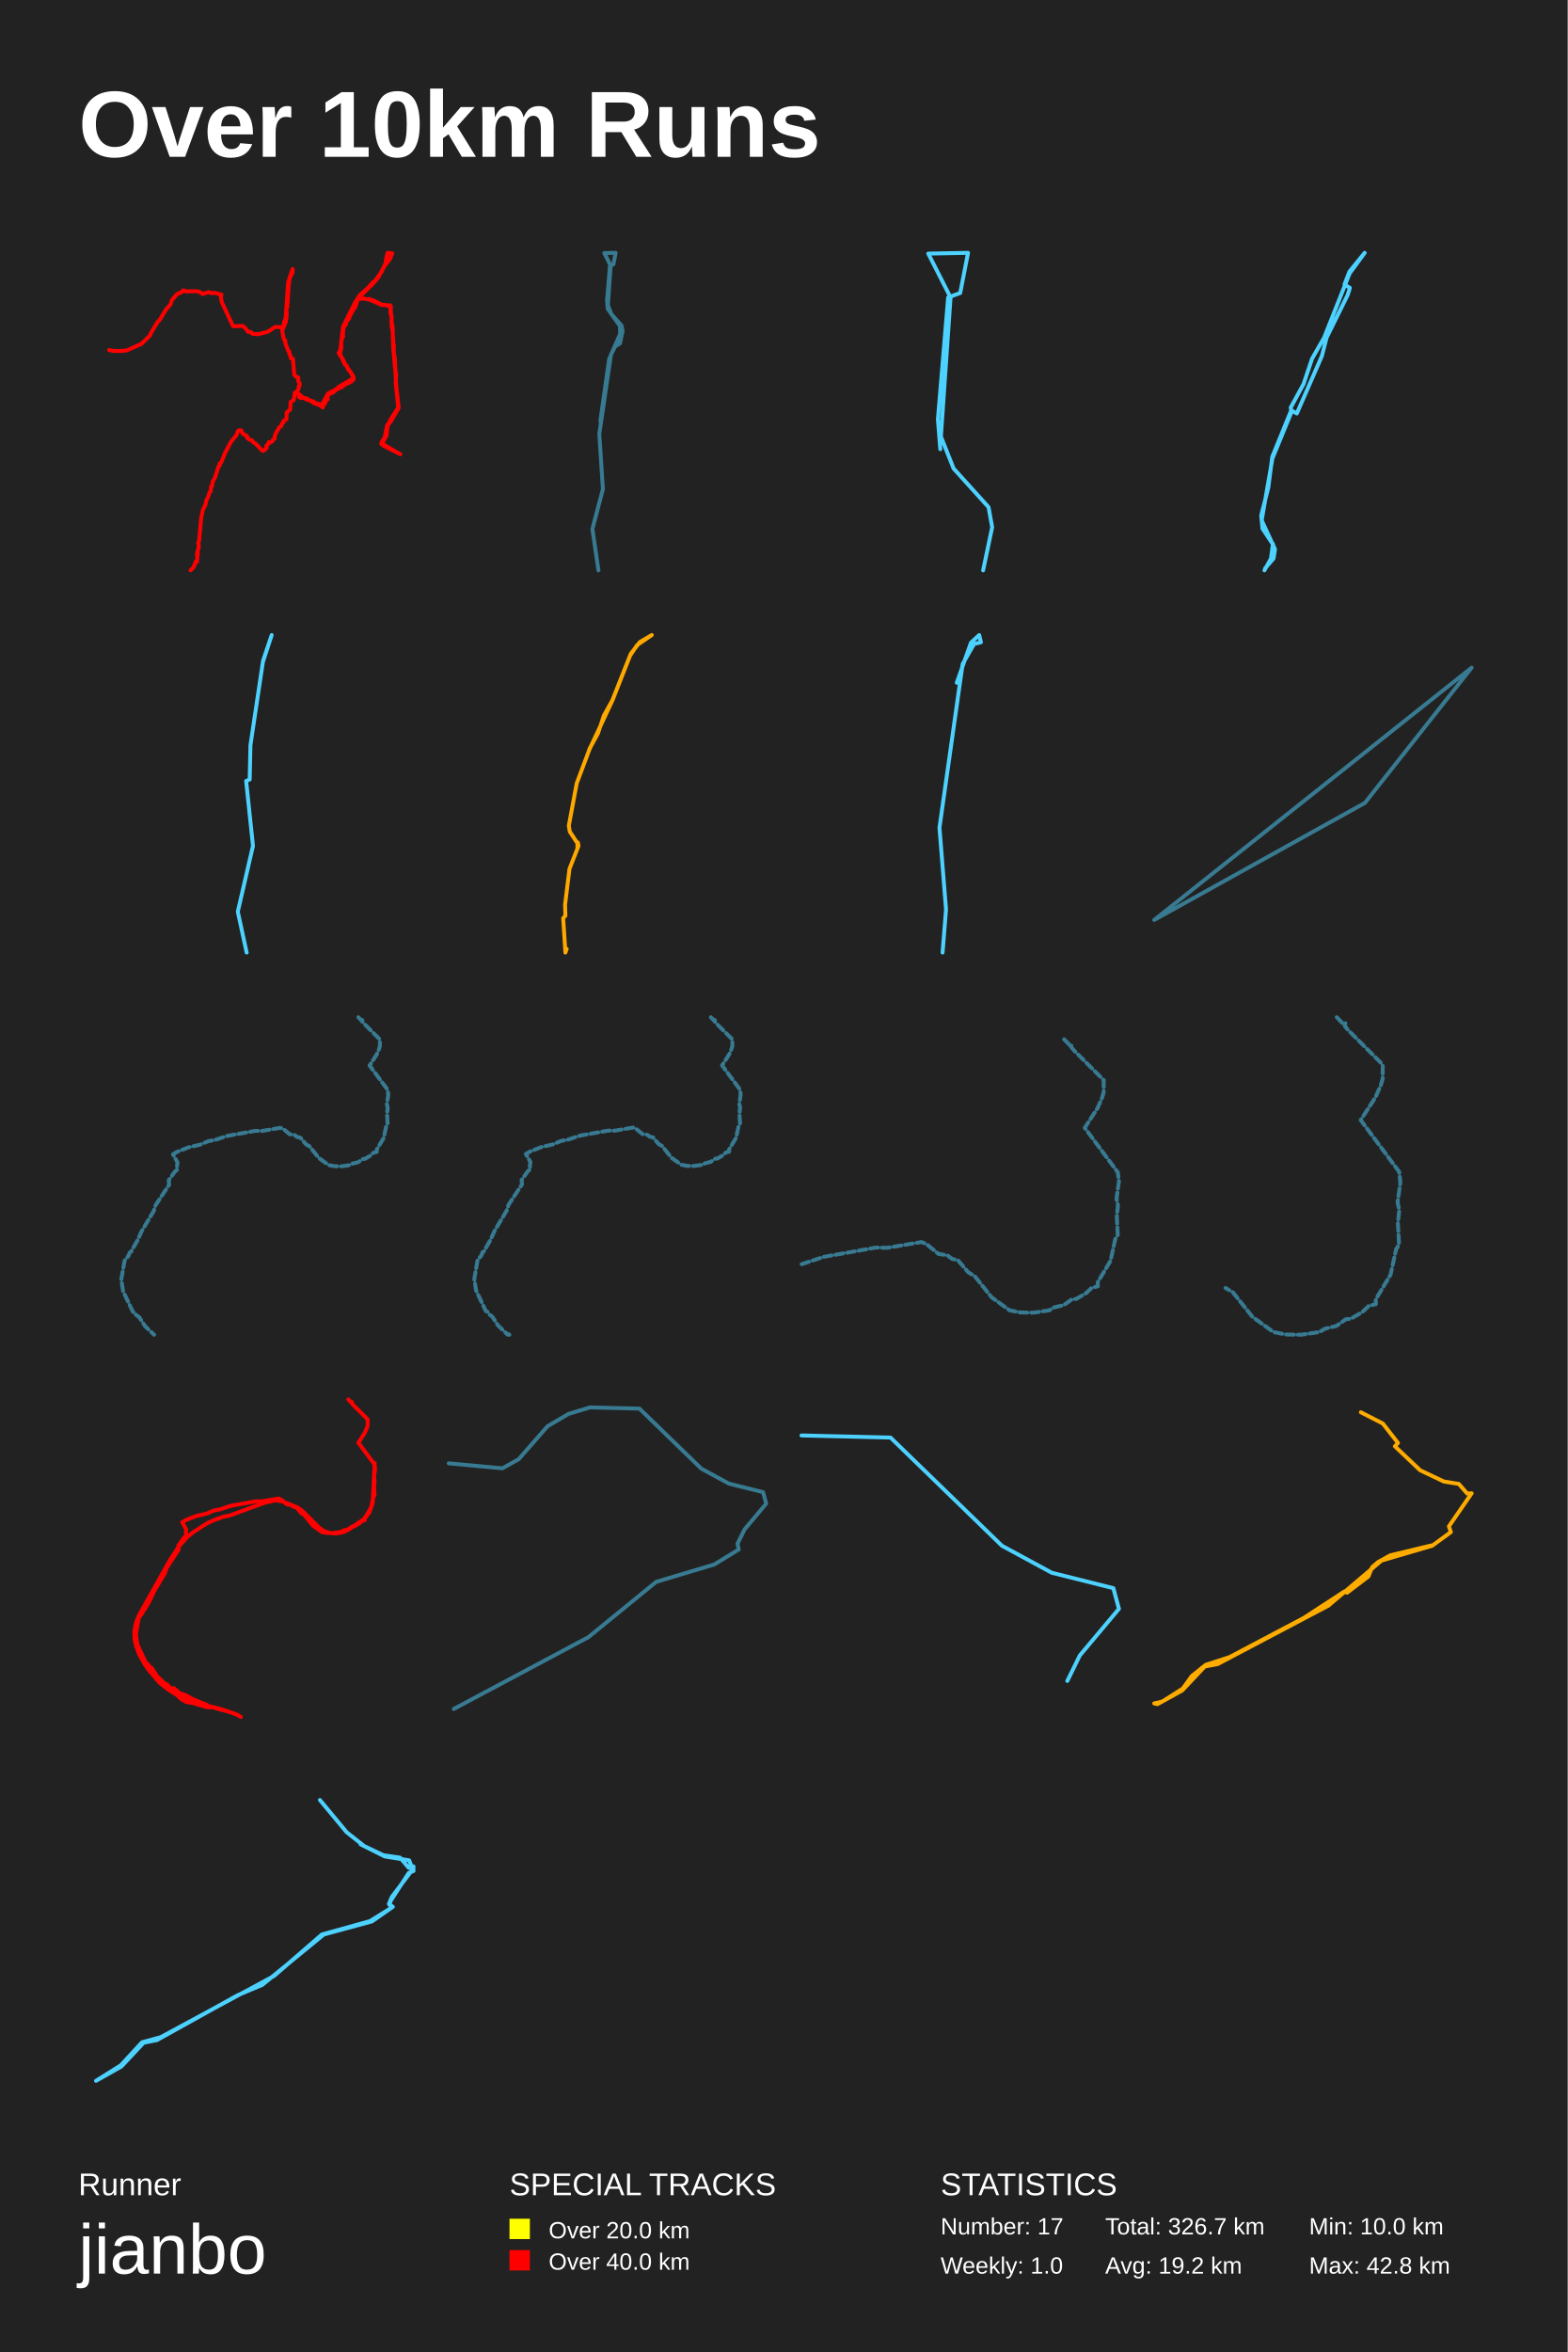
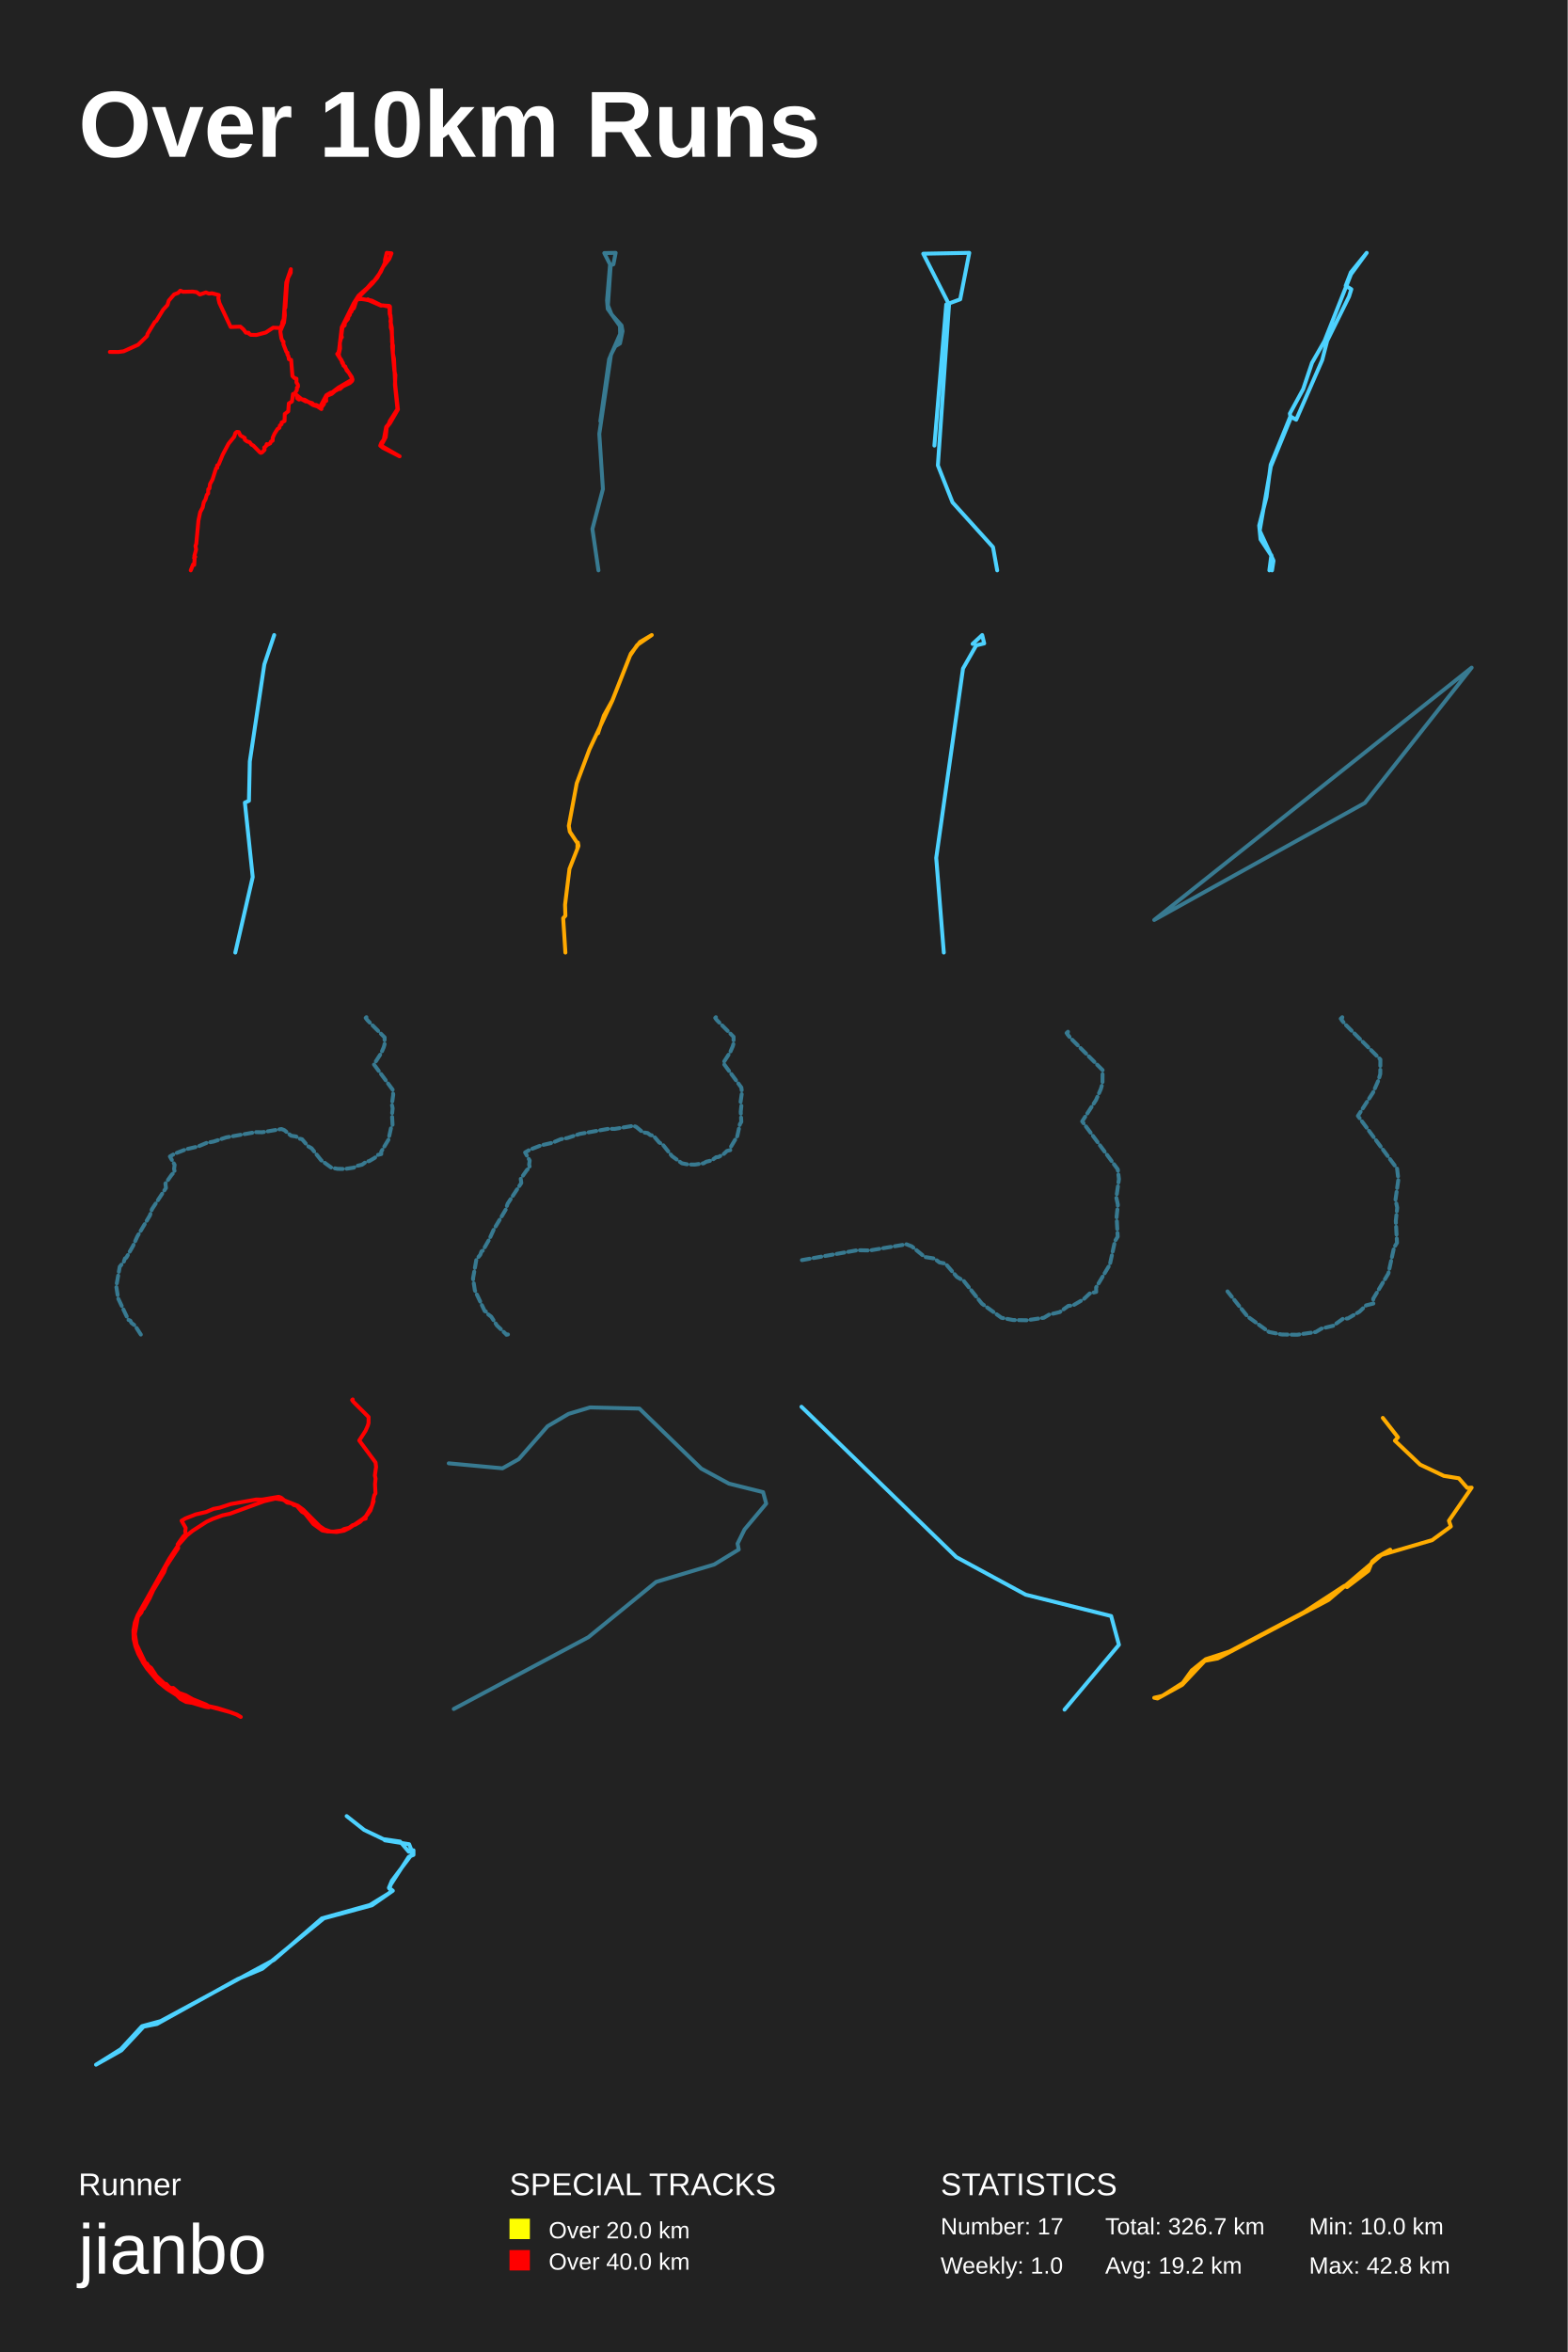
<svg xmlns="http://www.w3.org/2000/svg" baseProfile="full" height="300mm" version="1.1" viewBox="0,0,200,300" width="200mm">
  <defs />
  <rect fill="#222222" height="300" width="200" x="0" y="0" />
  <text fill="#FFFFFF" style="font-size:12px; font-family:Arial; font-weight:bold;" x="10" y="20">Over 10km Runs</text>
  <text fill="#FFFFFF" style="font-size:4px; font-family:Arial" x="10" y="280">Runner</text>
  <text fill="#FFFFFF" style="font-size:9px; font-family:Arial" x="10" y="290">jianbo</text>
  <text fill="#FFFFFF" style="font-size:4px; font-family:Arial" x="65" y="280">SPECIAL TRACKS</text>
  <rect fill="yellow" height="2.6" width="2.6" x="65" y="283" />
  <text fill="#FFFFFF" style="font-size:3px; font-family:Arial" x="70" y="285.5">Over 20.0 km</text>
  <rect fill="red" height="2.6" width="2.6" x="65" y="287" />
  <text fill="#FFFFFF" style="font-size:3px; font-family:Arial" x="70" y="289.5">Over 40.0 km</text>
  <text fill="#FFFFFF" style="font-size:4px; font-family:Arial" x="120" y="280">STATISTICS</text>
  <text fill="#FFFFFF" style="font-size:3px; font-family:Arial" x="120" y="285">Number: 17</text>
  <text fill="#FFFFFF" style="font-size:3px; font-family:Arial" x="120" y="290">Weekly: 1.0</text>
  <text fill="#FFFFFF" style="font-size:3px; font-family:Arial" x="141" y="285">Total: 326.7 km</text>
  <text fill="#FFFFFF" style="font-size:3px; font-family:Arial" x="141" y="290">Avg: 19.2 km</text>
  <text fill="#FFFFFF" style="font-size:3px; font-family:Arial" x="167" y="285">Min: 10.0 km</text>
  <text fill="#FFFFFF" style="font-size:3px; font-family:Arial" x="167" y="290">Max: 42.8 km</text>
-   <polyline fill="none" opacity="1" points="13.92,44.648 14.482,44.762 15.556,44.769 16.226,44.68 18.043,43.86 19.189,42.742 19.235,42.5 20.159,40.982 20.339,40.855 21.211,39.431 21.758,38.834 21.924,38.287 22.6,37.499 23.1,37.309 23.379,37.029 23.73,37.169 24.953,37.143 25.443,37.213 25.84,37.512 26.614,37.252 27.002,37.404 27.363,37.353 28.245,37.576 28.183,38.001 28.317,38.586 29.737,41.611 30.965,41.573 31.352,41.909 31.661,42.329 32.007,42.341 31.981,42.405 32.276,42.602 32.988,42.621 34.175,42.31 35.109,41.7 35.981,41.744 36.213,41.388 36.27,40.988 36.435,40.632 36.765,35.987 37.338,34.315 37.322,34.76 36.982,35.428 36.843,36.222 36.652,39.152 36.543,39.361 36.585,40.124 36.476,41.045 36.007,42.151 36.141,43.021 36.296,43.409 36.409,43.453 36.404,43.79 36.786,44.775 36.92,44.864 36.904,45.086 37.033,45.29 37.095,45.684 37.374,45.76 37.544,47.806 37.792,48.066 38.05,48.143 38.05,48.619 38.236,48.911 38.241,49.146 38.107,49.28 38.107,49.572 37.818,50.03 38.117,50.296 38.133,50.614 38.365,50.773 38.494,50.722 39.087,50.798 39.407,51.033 40.042,51.23 40.254,51.446 40.553,51.459 41.033,51.7 41.822,50.226 42.369,49.902 42.529,49.89 43.334,49.273 45.13,48.225 44.697,47.431 44.382,47.075 44.212,46.611 43.985,46.491 43.918,46.154 43.195,45.017 43.334,44.877 43.432,44.534 43.768,41.662 45.28,38.618 45.889,37.658 46.988,36.68 47.607,35.974 47.84,35.828 48.681,34.678 49.233,33.477 49.233,33.121 49.45,32.25 50.048,32.307 49.775,33 48.975,34.036 48.263,35.377 47.638,36.12 46.178,37.569 45.853,38.033 47.086,38.192 47.076,38.116 47.019,38.173 47.561,38.281 48.774,38.885 49.77,38.948 49.857,39.037 49.873,40.137 49.971,40.562 49.919,40.893 50.1,41.751 50.126,43.517 50.244,43.987 50.229,44.953 50.368,45.633 50.523,48.918 50.864,52.024 49.873,53.746 49.45,54.28 49.321,55.525 48.743,56.592 51.08,57.945 48.949,56.859 48.629,56.598 48.774,56.23 49.078,55.83 49.383,54.229 49.697,53.86 49.831,53.498 50.807,51.98 50.487,48.918 50.544,47.691 50.409,47.107 50.141,44.095 50.172,43.434 50.069,42.043 49.96,41.668 49.971,40.626 49.924,40.105 49.821,39.971 49.801,39.075 48.98,38.878 48.727,38.916 47.194,38.243 46.41,38.084 45.76,38.109 45.579,38.364 45.347,39.126 45.249,39.304 45.115,39.317 44.986,39.698 44.872,39.73 44.774,40.111 44.63,40.232 44.568,40.581 44.17,41.064 44.134,41.407 43.907,41.585 43.84,41.757 43.727,42.666 43.789,42.901 43.665,43.066 43.525,43.625 43.556,44.324 43.386,45.099 43.5,45.461 43.758,45.843 43.794,46.103 45.043,47.946 45.125,48.295 45.068,48.435 44.79,48.689 43.918,49.102 43.551,49.439 43.386,49.439 42.916,49.699 42.514,50.055 41.884,50.303 41.781,50.658 41.812,50.938 41.539,51.09 41.528,51.345 41.162,51.827 41.198,51.974 40.708,51.65 40.135,51.465 39.299,50.919 39.232,51.021 38.7,50.728 38.029,50.176 37.611,50.074 37.482,51.014 37.085,51.262 37.013,52.259 36.574,52.596 36.548,53.486 36.177,53.67 36.161,53.898 35.96,54.045 35.888,54.35 35.656,54.489 35.279,55.093 35.052,55.601 35.042,55.963 34.809,56.09 34.737,56.3 34.422,56.471 34.293,56.401 34.211,56.662 33.978,56.84 34.025,57.119 33.7,57.45 33.55,57.507 33.416,57.424 32.595,56.579 32.368,56.471 32.147,56.166 31.806,56.065 31.532,55.855 31.512,55.62 30.96,55.309 30.763,54.883 30.516,54.864 30.335,55.004 30.191,55.468 29.473,56.344 28.741,57.723 28.219,58.98 28.028,59.107 28.054,59.387 27.899,59.444 27.445,60.873 27.131,61.451 27.058,62.004 26.914,62.099 26.893,62.626 26.728,62.811 26.558,63.395 26.346,63.744 26.207,64.399 25.892,64.996 25.67,66.056 25.397,68.99 25.293,69.251 25.376,69.714 25.149,70.54 25.262,70.635 25.123,70.788 25.19,70.807 25.133,71.651 24.989,71.601 24.7,72.344 24.308,72.75" stroke="red" stroke-dasharray="none" stroke-linecap="round" stroke-linejoin="round" stroke-width="0.5" />
-   <polyline fill="none" opacity="0.5" points="77.533,39.398 77.445,38.315 77.818,33.874 78.258,33.712 78.543,32.25 77.094,32.277 77.906,33.874 77.555,38.937 78.016,40.102 79.29,41.509 79.422,42.24 79.092,43.811 78.499,44.163 77.95,45.218 76.457,55.344 76.918,62.382 75.578,67.471 76.347,72.75 75.578,67.471 76.918,62.382 76.457,55.344 77.95,45.218 78.499,44.163 79.092,43.811 79.422,42.24 79.29,41.509 78.016,40.102 77.555,38.937 77.906,33.874 77.094,32.277 78.543,32.25 78.258,33.712 77.818,33.874 77.445,38.315 77.533,39.398 79.092,41.591 79.114,42.646 79.202,41.509 79.29,42.186 77.709,45.814 76.589,53.719 77.709,45.814 79.29,42.186 79.202,41.509 79.114,42.646 79.092,41.591 77.533,39.398 77.445,38.315 77.818,33.874 78.258,33.712 78.543,32.25 77.094,32.277 77.906,33.874 77.555,38.937 78.016,40.102 79.29,41.509 79.422,42.24 79.092,43.811 78.499,44.163 77.95,45.218 76.457,55.344 76.918,62.382 75.578,67.471 76.347,72.75 75.578,67.471 76.918,62.382 76.457,55.344 77.95,45.218 78.499,44.163 79.092,43.811 79.422,42.24 79.29,41.509 78.016,40.102 77.555,38.937 77.906,33.874 77.094,32.277 78.543,32.25 78.258,33.712 77.818,33.874 77.445,38.315 77.533,39.398 79.092,41.591 79.114,42.646 79.202,41.509 79.29,42.186 77.709,45.814 76.589,53.719 77.709,45.814 79.29,42.186 79.202,41.509 79.114,42.646 79.092,41.591 77.533,39.398 77.445,38.315 77.818,33.874 78.258,33.712 78.543,32.25 77.094,32.277 77.906,33.874 77.555,38.937 78.016,40.102 79.29,41.509 79.422,42.24 79.092,43.811 78.499,44.163 77.95,45.218 76.457,55.344 76.918,62.382 75.578,67.471 76.347,72.75 75.578,67.471 76.918,62.382 76.457,55.344 77.95,45.218 78.499,44.163 79.092,43.811 79.422,42.24 79.29,41.509 78.016,40.102 77.555,38.937" stroke="#4dd2ff" stroke-dasharray="1,0.5" stroke-linecap="round" stroke-linejoin="round" stroke-width="0.5" />
-   <polyline fill="none" opacity="1" points="119.961,57.29 119.653,53.496 120.961,37.941 122.5,37.372 123.5,32.25 118.423,32.345 121.269,37.941 120.038,55.678 121.654,59.756 126.116,64.688 126.577,67.249 125.423,72.75" stroke="#4dd2ff" stroke-dasharray="none" stroke-linecap="round" stroke-linejoin="round" stroke-width="0.5" />
-   <polyline fill="none" opacity="1" points="161.309,72.75 162.148,71.236 162.394,69.369 162.476,70.252 162.435,69.495 161.063,67.426 160.9,65.736 161.8,62.228 162.312,58.267 164.727,52.337 165.443,52.741 168.636,45.423 169.25,43.051 171.931,37.625 172.217,36.717 171.522,36.288 172.156,34.647 174.1,32.25 172.177,34.875 168.922,43.076 167.387,45.751 166.303,48.981 164.665,51.984 164.768,52.539 162.332,58.469 160.961,66.366 162.66,70.05 162.476,71.236 161.411,72.472" stroke="#4dd2ff" stroke-dasharray="none" stroke-linecap="round" stroke-linejoin="round" stroke-width="0.5" />
-   <polyline fill="none" opacity="1" points="31.467,121.5 30.338,116.289 32.274,107.894 31.403,99.62 31.855,99.421 31.951,95.044 33.565,84.262 34.662,81.0 33.533,84.461" stroke="#4dd2ff" stroke-dasharray="none" stroke-linecap="round" stroke-linejoin="round" stroke-width="0.5" />
-   <polyline fill="none" opacity="1" points="72.299,121.032 72.131,121.5 71.849,117.116 72.131,116.804 72.088,115.401 72.651,110.826 73.803,107.897 73.719,107.464 73.663,108.175 73.677,107.568 72.693,106.078 72.566,105.333 73.578,99.908 75.195,95.593 78.133,89.337 80.48,83.375 81.647,81.884 83.151,81.0 81.281,82.283 80.367,83.652 78.118,89.337 77.036,91.278 76.291,93.531 75.209,95.507" stroke="#ffa900" stroke-dasharray="none" stroke-linecap="round" stroke-linejoin="round" stroke-width="0.5" />
-   <polyline fill="none" opacity="1" points="122.059,87.089 123.867,81.979 124.925,81.0 125.146,81.924 124.264,82.142 122.809,84.697 119.854,105.572 120.692,116.01 120.251,121.5" stroke="#4dd2ff" stroke-dasharray="none" stroke-linecap="round" stroke-linejoin="round" stroke-width="0.5" />
-   <polyline fill="none" opacity="0.5" points="147.25,117.342 187.75,85.158 174.124,102.416 147.25,117.342 187.75,85.158 174.124,102.416 147.25,117.342 187.75,85.158 174.124,102.416 147.25,117.342 187.75,85.158 174.124,102.416 147.25,117.342 187.75,85.158 174.124,102.416 147.25,117.342 187.75,85.158 174.124,102.416 147.25,117.342 187.75,85.158 174.124,102.416 147.25,117.342 187.75,85.158 174.124,102.416 147.25,117.342 187.75,85.158 174.124,102.416 147.25,117.342 187.75,85.158 174.124,102.416 147.25,117.342 187.75,85.158 174.124,102.416 147.25,117.342 187.75,85.158 174.124,102.416 147.25,117.342 187.75,85.158 174.124,102.416 147.25,117.342 187.75,85.158 174.124,102.416 147.25,117.342 187.75,85.158 174.124,102.416 147.25,117.342 187.75,85.158 174.124,102.416 147.25,117.342 187.75,85.158 174.124,102.416 147.25,117.342 187.75,85.158 174.124,102.416 147.25,117.342 187.75,85.158 174.124,102.416 147.25,117.342 187.75,85.158 174.124,102.416 147.25,117.342 187.75,85.158 174.124,102.416 147.25,117.342 187.75,85.158 174.124,102.416 147.25,117.342 187.75,85.158 174.124,102.416 147.25,117.342 187.75,85.158 174.124,102.416 147.25,117.342 187.75,85.158 174.124,102.416 147.25,117.342 187.75,85.158 174.124,102.416 147.25,117.342 187.75,85.158 174.124,102.416 147.25,117.342 187.75,85.158 174.124,102.416 147.25,117.342 187.75,85.158 174.124,102.416 147.25,117.342 187.75,85.158 174.124,102.416 147.25,117.342 187.75,85.158 174.124,102.416 147.25,117.342 187.75,85.158 174.124,102.416 147.25,117.342 187.75,85.158 174.124,102.416 147.25,117.342 187.75,85.158 174.124,102.416 147.25,117.342 187.75,85.158 174.124,102.416 147.25,117.342 187.75,85.158 174.124,102.416 147.25,117.342 187.75,85.158 174.124,102.416 147.25,117.342 187.75,85.158 174.124,102.416 147.25,117.342 187.75,85.158 174.124,102.416 147.25,117.342 187.75,85.158" stroke="#4dd2ff" stroke-dasharray="1,0.5" stroke-linecap="round" stroke-linejoin="round" stroke-width="0.5" />
-   <polyline fill="none" opacity="0.5" points="45.72,129.75 46.145,130.195 46.233,130.111 46.195,130.272 46.389,130.51 48.472,132.591 48.466,133.443 48.36,133.812 48.047,134.526 47.152,135.908 49.455,139.01 49.53,139.639 49.361,140.837 49.461,141.298 49.379,142.081 49.448,143.363 49.273,143.647 48.942,145.167 48.053,146.649 48.059,146.933 47.634,147.04 47.246,147.409 46.564,147.808 46.258,147.839 45.701,148.238 45.006,148.407 44.675,148.606 43.58,148.767 42.673,148.752 41.928,148.606 40.664,147.693 39.488,146.219 39.05,145.965 38.312,145.106 37.924,145.029 37.586,144.776 36.967,144.676 36.135,143.993 35.785,143.854 33.42,144.254 32.613,144.238 28.996,144.883 27.439,145.397 26.582,145.559 25.524,146.004 24.067,146.342 22.628,146.902 22.065,147.232 22.646,148.261 22.578,148.775 22.665,149.136 22.302,149.451 21.514,150.564 21.583,151.101 19.856,153.719 19.606,154.478 18.067,157.05 17.541,158.209 16.709,159.667 16.54,159.767 16.39,160.189 15.896,160.788 15.47,163.197 15.702,164.686 16.953,167.319 17.197,167.418 17.335,167.695 17.773,168.025 18.505,169.153 19.662,170.25" stroke="#4dd2ff" stroke-dasharray="1,0.5" stroke-linecap="round" stroke-linejoin="round" stroke-width="0.5" />
-   <polyline fill="none" opacity="0.5" points="90.69,129.75 91.114,130.194 91.201,130.11 91.164,130.271 91.357,130.508 93.436,132.585 93.43,133.435 93.324,133.803 93.012,134.515 92.119,135.894 94.416,138.989 94.491,139.617 94.322,140.812 94.422,141.272 94.341,142.053 94.41,143.332 94.235,143.616 93.904,145.132 93.018,146.61 93.024,146.894 92.6,147.001 92.213,147.369 91.532,147.767 91.226,147.798 90.671,148.196 89.978,148.364 89.647,148.563 88.555,148.724 87.65,148.709 86.907,148.563 85.646,147.652 84.472,146.181 84.035,145.929 83.299,145.071 82.912,144.994 82.575,144.741 81.957,144.642 81.127,143.96 80.777,143.822 78.418,144.221 77.612,144.205 74.004,144.849 72.45,145.362 71.595,145.523 70.54,145.967 69.086,146.304 67.65,146.863 67.088,147.192 67.669,148.219 67.6,148.732 67.687,149.092 67.325,149.406 66.539,150.516 66.608,151.053 64.885,153.664 64.635,154.422 63.099,156.988 62.575,158.144 61.745,159.599 61.576,159.699 61.427,160.12 60.933,160.717 60.509,163.122 60.74,164.607 61.988,167.233 62.232,167.333 62.369,167.609 62.806,167.938 63.536,169.063 64.691,170.158 64.922,170.189 64.735,170.227 64.985,170.25" stroke="#4dd2ff" stroke-dasharray="1,0.5" stroke-linecap="round" stroke-linejoin="round" stroke-width="0.5" />
-   <polyline fill="none" opacity="0.5" points="135.765,132.567 136.545,133.384 136.705,133.229 136.637,133.525 136.992,133.961 140.812,137.776 140.8,139.339 140.605,140.014 140.032,141.323 138.391,143.857 142.612,149.544 142.75,150.698 142.44,152.894 142.624,153.738 142.475,155.174 142.601,157.524 142.28,158.045 141.672,160.832 140.043,163.548 140.055,164.069 139.275,164.266 138.564,164.942 137.313,165.673 136.751,165.73 135.73,166.462 134.457,166.771 133.849,167.137 131.842,167.433 130.179,167.404 128.814,167.137 126.497,165.462 124.341,162.76 123.538,162.296 122.185,160.719 121.473,160.579 120.854,160.114 119.719,159.931 118.193,158.679 117.551,158.425 113.215,159.157 111.736,159.129 105.106,160.311 102.25,161.254" stroke="#4dd2ff" stroke-dasharray="1,0.5" stroke-linecap="round" stroke-linejoin="round" stroke-width="0.5" />
-   <polyline fill="none" opacity="0.5" points="170.544,129.75 171.45,130.698 171.637,130.519 171.557,130.862 171.97,131.369 176.407,135.8 176.393,137.616 176.167,138.4 175.501,139.921 173.596,142.864 178.499,149.47 178.658,150.811 178.299,153.362 178.512,154.343 178.339,156.01 178.485,158.741 178.112,159.345 177.406,162.583 175.514,165.738 175.527,166.343 174.621,166.572 173.795,167.356 172.343,168.206 171.69,168.272 170.504,169.122 169.026,169.482 168.319,169.907 165.988,170.25 164.056,170.217 162.47,169.907 159.779,167.961 157.274,164.822 156.342,164.283" stroke="#4dd2ff" stroke-dasharray="1,0.5" stroke-linecap="round" stroke-linejoin="round" stroke-width="0.5" />
-   <polyline fill="none" opacity="1" points="44.44,178.5 44.822,178.899 44.9,178.823 44.867,178.968 45.04,179.181 46.908,181.046 46.902,181.81 46.807,182.141 46.526,182.78 45.725,184.019 47.788,186.799 47.855,187.363 47.704,188.437 47.794,188.85 47.721,189.552 47.782,190.701 47.625,190.955 47.328,192.317 46.532,193.645 46.538,193.9 46.156,193.996 45.809,194.327 45.197,194.684 44.923,194.712 44.424,195.07 43.801,195.221 43.504,195.4 42.523,195.544 41.71,195.531 41.043,195.4 39.91,194.581 38.856,193.26 38.463,193.033 37.802,192.262 37.454,192.194 37.151,191.967 36.596,191.877 35.85,191.265 35.536,191.141 33.417,191.499 32.693,191.485 29.453,192.063 28.056,192.524 27.288,192.668 26.341,193.067 25.034,193.37 23.744,193.872 23.24,194.168 23.761,195.09 23.7,195.551 23.778,195.875 23.453,196.157 22.746,197.154 22.808,197.636 21.26,199.982 21.036,200.663 19.657,202.967 19.186,204.006 18.44,205.313 18.289,205.402 18.154,205.781 17.711,206.317 17.33,208.477 17.537,209.811 18.659,212.171 18.877,212.26 19.001,212.508 19.393,212.803 20.049,213.814 21.087,214.798 21.294,214.825 21.126,214.86 21.35,214.88 21.681,215.245 21.978,215.362 22.18,215.328 22.909,215.953 23.767,216.256 24.625,216.744 26.335,217.432 26.733,217.686 26.705,217.79 26.279,217.728 24.585,217.219 23.812,217.102 23.105,216.724 22.617,216.235 21.384,215.451 20.324,214.599 18.883,212.9 18.305,212.033 19.175,213.175 20.767,214.832 22.113,215.836 22.954,216.332 24.574,217.095 29.324,218.374 30.17,218.684 30.731,219.0 30.26,218.711 29.223,218.333 27.759,217.872 25.527,217.377 23.649,216.648 22.64,216.139 21.457,215.341 19.954,214 18.227,211.854 17.767,211.029 17.386,210.032 17.173,209.11 17.145,208.092 17.319,207.074 17.677,206.132 21.692,198.97 22.83,197.237 23.89,196.047 24.619,195.455 26.413,194.299 27.154,193.955 28.426,193.487 29.352,193.288 33.68,191.705 35.099,191.368 36.007,191.499 37.959,192.276 38.643,192.778 40.729,194.87 41.34,195.283 42.102,195.537 42.876,195.599 43.807,195.427 44.48,195.097 46.173,193.941 46.695,193.487 47.138,192.882 47.552,191.678 47.799,186.62" stroke="red" stroke-dasharray="none" stroke-linecap="round" stroke-linejoin="round" stroke-width="0.5" />
-   <polyline fill="none" opacity="0.5" points="75.277,179.518 81.58,179.668 89.467,187.324 93,189.238 97.354,190.326 97.75,191.789 94.979,195.092 94.096,196.893 94.248,197.644 91.112,199.557 83.712,201.771 75.064,208.826 57.889,217.982 75.064,208.826 83.712,201.771 91.112,199.557 94.248,197.644 94.096,196.893 94.979,195.092 97.75,191.789 97.354,190.326 93,189.238 89.467,187.324 81.58,179.668 75.277,179.518 72.536,180.343 69.857,181.92 66.172,186.123 64.102,187.286 57.25,186.648 64.102,187.286 66.172,186.123 69.857,181.92 72.536,180.343 75.277,179.518 81.58,179.668 89.467,187.324 93,189.238 97.354,190.326 97.75,191.789 94.979,195.092 94.096,196.893 94.248,197.644 91.112,199.557 83.712,201.771 75.064,208.826 57.889,217.982 75.064,208.826 83.712,201.771 91.112,199.557 94.248,197.644 94.096,196.893 94.979,195.092 97.75,191.789 97.354,190.326 93,189.238 89.467,187.324 81.58,179.668 75.277,179.518 72.536,180.343 69.857,181.92 66.172,186.123 64.102,187.286 57.25,186.648 64.102,187.286 66.172,186.123 69.857,181.92 72.536,180.343 75.277,179.518 81.58,179.668 89.467,187.324 93,189.238 97.354,190.326 97.75,191.789 94.979,195.092 94.096,196.893 94.248,197.644 91.112,199.557 83.712,201.771 75.064,208.826 57.889,217.982 75.064,208.826 83.712,201.771 91.112,199.557 94.248,197.644" stroke="#4dd2ff" stroke-dasharray="1,0.5" stroke-linecap="round" stroke-linejoin="round" stroke-width="0.5" />
-   <polyline fill="none" opacity="1" points="102.25,183.093 113.61,183.364 127.823,197.161 134.189,200.61 142.037,202.571 142.75,205.209 137.756,211.16 136.165,214.407" stroke="#4dd2ff" stroke-dasharray="none" stroke-linecap="round" stroke-linejoin="round" stroke-width="0.5" />
-   <polyline fill="none" opacity="1" points="173.613,180.137 176.416,181.574 178.35,184.049 177.954,184.477 181.178,187.534 184.203,188.97 186.113,189.276 187.18,190.499 187.75,190.468 184.848,194.686 185.096,195.419 182.715,197.161 176.242,199.056 169.472,204.802 155.335,212.259 153.698,212.565 150.821,215.621 147.672,217.363 147.25,217.271 148.292,217.027 150.896,215.376 152.037,213.787 153.822,212.351 156.848,211.373 166.347,206.361 171.505,202.999 171.853,203.152 174.581,201.073 175.052,199.882 175.821,199.24 177.358,198.384 182.567,197.131" stroke="#ffac00" stroke-dasharray="none" stroke-linecap="round" stroke-linejoin="round" stroke-width="0.5" />
-   <polyline fill="none" opacity="1" points="40.813,229.591 44.224,233.702 46.456,235.463 48.913,236.638 51.045,236.947 52.148,238.245 52.75,238.059 52.75,238.647 52.148,238.894 49.866,242.417 49.665,242.942 50.117,243.22 47.459,245.075 41.315,246.744 33.465,253.171 30.306,254.5 20.024,260.217 18.319,260.557 15.485,263.585 12.25,265.409 15.41,263.431 18.118,260.495 20.5,259.846 34.97,252.028 41.064,246.744 47.183,245.044 49.59,243.56 50.042,243.159 49.615,242.85 49.991,241.953 52.65,238.43 52.198,237.287 49.089,236.792 46.004,235.247" stroke="#4dd2ff" stroke-dasharray="none" stroke-linecap="round" stroke-linejoin="round" stroke-width="0.5" />
+   <polyline fill="none" opacity="1" points="14.015,44.889 15.1,44.896 15.777,44.806 17.612,43.978 18.77,42.848 18.816,42.604 19.75,41.07 19.932,40.942 20.813,39.504 21.365,38.901 21.532,38.349 22.215,37.553 22.721,37.36 23.002,37.078 23.357,37.219 24.592,37.193 25.087,37.264 25.489,37.565 26.271,37.302 26.662,37.456 27.027,37.405 27.918,37.63 27.855,38.06 27.991,38.65 29.424,41.706 30.665,41.667 31.056,42.007 31.369,42.431 31.718,42.444 31.692,42.508 31.989,42.707 32.709,42.726 33.907,42.412 34.851,41.796 35.732,41.84 35.967,41.481 36.024,41.077 36.191,40.717 36.524,36.025 37.103,34.336 37.087,34.786 36.743,35.46 36.602,36.262 36.41,39.222 36.3,39.433 36.342,40.204 36.232,41.134 35.758,42.251 35.894,43.131 36.05,43.522 36.165,43.567 36.159,43.907 36.545,44.902 36.681,44.992 36.665,45.217 36.795,45.422 36.858,45.82 37.139,45.897 37.311,47.964 37.562,48.227 37.822,48.304 37.822,48.785 38.01,49.08 38.015,49.318 37.88,49.452 37.88,49.748 37.588,50.21 37.89,50.479 37.906,50.8 38.14,50.961 38.271,50.909 38.87,50.986 39.193,51.224 39.834,51.423 40.048,51.641 40.35,51.654 40.835,51.898 41.633,50.409 42.185,50.081 42.347,50.069 43.16,49.446 44.974,48.387 44.536,47.585 44.218,47.225 44.046,46.757 43.817,46.635 43.749,46.295 43.019,45.146 43.16,45.005 43.259,44.658 43.598,41.757 45.125,38.682 45.74,37.713 46.851,36.724 47.476,36.012 47.711,35.864 48.561,34.702 49.118,33.489 49.118,33.13 49.337,32.25 49.942,32.308 49.666,33.008 48.858,34.054 48.138,35.408 47.508,36.16 46.032,37.623 45.704,38.092 46.95,38.252 46.939,38.175 46.882,38.233 47.429,38.342 48.654,38.952 49.661,39.016 49.749,39.106 49.765,40.216 49.864,40.647 49.812,40.98 49.994,41.847 50.02,43.631 50.14,44.106 50.124,45.082 50.265,45.769 50.422,49.087 50.766,52.225 49.765,53.964 49.337,54.503 49.207,55.761 48.623,56.839 50.985,58.206 48.832,57.108 48.508,56.845 48.654,56.473 48.962,56.069 49.27,54.452 49.588,54.079 49.723,53.714 50.708,52.18 50.385,49.087 50.442,47.848 50.307,47.258 50.036,44.215 50.067,43.548 49.963,42.142 49.853,41.763 49.864,40.711 49.817,40.184 49.713,40.05 49.692,39.145 48.863,38.946 48.608,38.984 47.059,38.304 46.267,38.143 45.61,38.169 45.428,38.426 45.193,39.196 45.094,39.376 44.959,39.388 44.828,39.774 44.714,39.806 44.615,40.191 44.469,40.313 44.406,40.666 44.005,41.154 43.968,41.5 43.739,41.68 43.671,41.853 43.556,42.771 43.619,43.009 43.494,43.176 43.353,43.74 43.384,44.446 43.212,45.229 43.327,45.595 43.588,45.98 43.624,46.243 44.886,48.105 44.969,48.458 44.912,48.599 44.63,48.856 43.749,49.273 43.379,49.613 43.212,49.613 42.738,49.876 42.331,50.235 41.695,50.486 41.591,50.845 41.622,51.127 41.346,51.281 41.336,51.538 40.966,52.026 41.002,52.174 40.507,51.846 39.928,51.66 39.084,51.108 39.016,51.211 38.479,50.916 37.801,50.357 37.379,50.255 37.249,51.204 36.847,51.455 36.774,52.462 36.331,52.802 36.305,53.701 35.93,53.887 35.914,54.118 35.711,54.266 35.638,54.574 35.404,54.715 35.023,55.324 34.794,55.838 34.783,56.203 34.549,56.332 34.476,56.544 34.158,56.717 34.027,56.646 33.944,56.909 33.709,57.089 33.756,57.371 33.428,57.705 33.277,57.763 33.141,57.679 32.312,56.826 32.083,56.717 31.859,56.409 31.515,56.306 31.239,56.094 31.218,55.857 30.66,55.543 30.462,55.113 30.212,55.093 30.029,55.235 29.883,55.703 29.159,56.588 28.418,57.981 27.892,59.251 27.699,59.38 27.725,59.662 27.569,59.72 27.11,61.164 26.792,61.747 26.719,62.306 26.573,62.402 26.552,62.934 26.385,63.12 26.213,63.711 26,64.064 25.859,64.724 25.541,65.328 25.317,66.399 25.04,69.363 24.936,69.626 25.02,70.094 24.79,70.928 24.905,71.024 24.764,71.178 24.832,71.198 24.775,72.051 24.629,71.999 24.337,72.75" stroke="red" stroke-dasharray="none" stroke-linecap="round" stroke-linejoin="round" stroke-width="0.5" />
+   <polyline fill="none" opacity="0.5" points="77.445,38.315 77.818,33.874 78.258,33.712 78.543,32.25 77.094,32.277 77.906,33.874 77.555,38.937 78.016,40.102 79.29,41.509 79.422,42.24 79.092,43.811 78.499,44.163 77.95,45.218 76.457,55.344 76.918,62.382 75.578,67.471 76.347,72.75 75.578,67.471 76.918,62.382 76.457,55.344 77.95,45.218 78.499,44.163 79.092,43.811 79.422,42.24 79.29,41.509 78.016,40.102 77.555,38.937 77.906,33.874 77.094,32.277 78.543,32.25 78.258,33.712 77.818,33.874 77.445,38.315 77.533,39.398 79.092,41.591 79.114,42.646 79.202,41.509 79.29,42.186 77.709,45.814 76.589,53.719 77.709,45.814 79.29,42.186 79.202,41.509 79.114,42.646 79.092,41.591 77.533,39.398 77.445,38.315 77.818,33.874 78.258,33.712 78.543,32.25 77.094,32.277 77.906,33.874 77.555,38.937 78.016,40.102 79.29,41.509 79.422,42.24 79.092,43.811 78.499,44.163 77.95,45.218 76.457,55.344 76.918,62.382 75.578,67.471 76.347,72.75 75.578,67.471 76.918,62.382 76.457,55.344 77.95,45.218 78.499,44.163 79.092,43.811 79.422,42.24 79.29,41.509 78.016,40.102 77.555,38.937 77.906,33.874 77.094,32.277 78.543,32.25 78.258,33.712 77.818,33.874 77.445,38.315 77.533,39.398 79.092,41.591 79.114,42.646 79.202,41.509 79.29,42.186 77.709,45.814 76.589,53.719 77.709,45.814 79.29,42.186 79.202,41.509 79.114,42.646 79.092,41.591 77.533,39.398 77.445,38.315 77.818,33.874 78.258,33.712 78.543,32.25 77.094,32.277 77.906,33.874 77.555,38.937 78.016,40.102 79.29,41.509 79.422,42.24 79.092,43.811 78.499,44.163 77.95,45.218 76.457,55.344 76.918,62.382 75.578,67.471 76.347,72.75 75.578,67.471 76.918,62.382 76.457,55.344 77.95,45.218 78.499,44.163 79.092,43.811 79.422,42.24 79.29,41.509 78.016,40.102" stroke="#4dd2ff" stroke-dasharray="1,0.5" stroke-linecap="round" stroke-linejoin="round" stroke-width="0.5" />
+   <polyline fill="none" opacity="1" points="119.206,56.836 120.719,38.835 122.5,38.177 123.657,32.25 117.782,32.36 121.076,38.835 119.651,59.36 121.521,64.079 126.684,69.787 127.218,72.75" stroke="#4dd2ff" stroke-dasharray="none" stroke-linecap="round" stroke-linejoin="round" stroke-width="0.5" />
+   <polyline fill="none" opacity="1" points="161.94,72.75 162.195,70.81 162.28,71.728 162.238,70.941 160.813,68.792 160.643,67.036 161.579,63.392 162.11,59.277 164.619,53.117 165.363,53.536 168.68,45.934 169.318,43.47 172.103,37.834 172.401,36.89 171.678,36.445 172.337,34.741 174.357,32.25 172.358,34.976 168.978,43.496 167.383,46.275 166.256,49.631 164.555,52.75 164.662,53.327 162.132,59.487 160.707,67.691 162.472,71.518 162.28,72.75" stroke="#4dd2ff" stroke-dasharray="none" stroke-linecap="round" stroke-linejoin="round" stroke-width="0.5" />
+   <polyline fill="none" opacity="1" points="30.018,121.5 32.241,111.866 31.241,102.369 31.759,102.141 31.87,97.118 33.722,84.744 34.982,81.0" stroke="#4dd2ff" stroke-dasharray="none" stroke-linecap="round" stroke-linejoin="round" stroke-width="0.5" />
+   <polyline fill="none" opacity="1" points="72.131,121.5 71.849,117.116 72.131,116.804 72.088,115.401 72.651,110.826 73.803,107.897 73.719,107.464 73.663,108.175 73.677,107.568 72.693,106.078 72.566,105.333 73.578,99.908 75.195,95.593 78.133,89.337 80.48,83.375 81.647,81.884 83.151,81.0 81.281,82.283 80.367,83.652 78.118,89.337 77.036,91.278 76.291,93.531" stroke="#ffa900" stroke-dasharray="none" stroke-linecap="round" stroke-linejoin="round" stroke-width="0.5" />
+   <polyline fill="none" opacity="1" points="124.081,82.132 125.306,81.0 125.561,82.069 124.541,82.321 122.857,85.277 119.439,109.426 120.408,121.5" stroke="#4dd2ff" stroke-dasharray="none" stroke-linecap="round" stroke-linejoin="round" stroke-width="0.5" />
+   <polyline fill="none" opacity="0.5" points="187.75,85.158 174.124,102.416 147.25,117.342 187.75,85.158 174.124,102.416 147.25,117.342 187.75,85.158 174.124,102.416 147.25,117.342 187.75,85.158 174.124,102.416 147.25,117.342 187.75,85.158 174.124,102.416 147.25,117.342 187.75,85.158 174.124,102.416 147.25,117.342 187.75,85.158 174.124,102.416 147.25,117.342 187.75,85.158 174.124,102.416 147.25,117.342 187.75,85.158 174.124,102.416 147.25,117.342 187.75,85.158 174.124,102.416 147.25,117.342 187.75,85.158 174.124,102.416 147.25,117.342 187.75,85.158 174.124,102.416 147.25,117.342 187.75,85.158 174.124,102.416 147.25,117.342 187.75,85.158 174.124,102.416 147.25,117.342 187.75,85.158 174.124,102.416 147.25,117.342 187.75,85.158 174.124,102.416 147.25,117.342 187.75,85.158 174.124,102.416 147.25,117.342 187.75,85.158 174.124,102.416 147.25,117.342 187.75,85.158 174.124,102.416 147.25,117.342 187.75,85.158 174.124,102.416 147.25,117.342 187.75,85.158 174.124,102.416 147.25,117.342 187.75,85.158 174.124,102.416 147.25,117.342 187.75,85.158 174.124,102.416 147.25,117.342 187.75,85.158 174.124,102.416 147.25,117.342 187.75,85.158 174.124,102.416 147.25,117.342 187.75,85.158 174.124,102.416 147.25,117.342 187.75,85.158 174.124,102.416 147.25,117.342 187.75,85.158 174.124,102.416 147.25,117.342 187.75,85.158 174.124,102.416 147.25,117.342 187.75,85.158 174.124,102.416 147.25,117.342 187.75,85.158 174.124,102.416 147.25,117.342 187.75,85.158 174.124,102.416 147.25,117.342 187.75,85.158 174.124,102.416 147.25,117.342 187.75,85.158 174.124,102.416 147.25,117.342 187.75,85.158 174.124,102.416 147.25,117.342 187.75,85.158 174.124,102.416 147.25,117.342 187.75,85.158 174.124,102.416 147.25,117.342 187.75,85.158 174.124,102.416 147.25,117.342 187.75,85.158 174.124,102.416 147.25,117.342" stroke="#4dd2ff" stroke-dasharray="1,0.5" stroke-linecap="round" stroke-linejoin="round" stroke-width="0.5" />
+   <polyline fill="none" opacity="0.5" points="46.655,129.838 46.745,129.75 46.707,129.917 46.908,130.164 49.069,132.323 49.062,133.207 48.952,133.589 48.628,134.33 47.699,135.764 50.088,138.981 50.166,139.634 49.99,140.877 50.094,141.355 50.01,142.167 50.081,143.497 49.9,143.792 49.556,145.369 48.634,146.905 48.641,147.2 48.199,147.312 47.797,147.694 47.089,148.108 46.771,148.14 46.194,148.554 45.473,148.729 45.129,148.936 43.994,149.103 43.053,149.087 42.28,148.936 40.969,147.989 39.749,146.46 39.295,146.197 38.529,145.305 38.127,145.225 37.776,144.962 37.134,144.859 36.271,144.15 35.907,144.007 33.454,144.421 32.617,144.405 28.866,145.074 27.25,145.607 26.36,145.775 25.264,146.237 23.752,146.587 22.259,147.168 21.675,147.511 22.278,148.578 22.207,149.111 22.298,149.486 21.921,149.812 21.104,150.967 21.175,151.524 19.384,154.239 19.124,155.028 17.528,157.695 16.982,158.897 16.119,160.41 15.944,160.514 15.788,160.951 15.276,161.572 14.834,164.072 15.074,165.617 16.372,168.347 16.626,168.451 16.768,168.737 17.223,169.08 17.982,170.25" stroke="#4dd2ff" stroke-dasharray="1,0.5" stroke-linecap="round" stroke-linejoin="round" stroke-width="0.5" />
+   <polyline fill="none" opacity="0.5" points="91.244,129.835 91.332,129.75 91.294,129.912 91.49,130.152 93.588,132.248 93.582,133.107 93.475,133.478 93.16,134.197 92.259,135.589 94.578,138.714 94.653,139.348 94.483,140.554 94.584,141.018 94.502,141.807 94.571,143.098 94.395,143.384 94.061,144.915 93.166,146.408 93.172,146.694 92.744,146.802 92.353,147.173 91.666,147.575 91.357,147.606 90.797,148.008 90.097,148.179 89.763,148.38 88.66,148.542 87.747,148.526 86.997,148.38 85.724,147.459 84.539,145.975 84.098,145.72 83.354,144.854 82.964,144.776 82.623,144.521 81.999,144.421 81.161,143.732 80.808,143.593 78.426,143.995 77.613,143.98 73.971,144.629 72.402,145.147 71.539,145.31 70.474,145.758 69.005,146.099 67.556,146.663 66.989,146.995 67.575,148.032 67.506,148.55 67.594,148.913 67.228,149.23 66.434,150.351 66.504,150.892 64.764,153.529 64.512,154.294 62.962,156.884 62.433,158.052 61.595,159.521 61.424,159.621 61.273,160.046 60.775,160.649 60.347,163.077 60.58,164.576 61.84,167.228 62.086,167.328 62.225,167.606 62.666,167.939 63.403,169.075 64.569,170.18 64.802,170.211 64.613,170.25" stroke="#4dd2ff" stroke-dasharray="1,0.5" stroke-linecap="round" stroke-linejoin="round" stroke-width="0.5" />
+   <polyline fill="none" opacity="0.5" points="136.074,131.767 136.247,131.601 136.173,131.919 136.555,132.388 140.665,136.493 140.652,138.174 140.442,138.901 139.825,140.309 138.061,143.035 142.602,149.153 142.75,150.395 142.417,152.757 142.614,153.666 142.454,155.211 142.59,157.739 142.244,158.3 141.59,161.298 139.838,164.22 139.85,164.78 139.011,164.992 138.246,165.719 136.901,166.507 136.296,166.567 135.198,167.355 133.828,167.688 133.174,168.081 131.015,168.399 129.225,168.369 127.757,168.081 125.264,166.279 122.944,163.372 122.08,162.873 120.624,161.177 119.859,161.025 119.193,160.526 117.971,160.329 116.33,158.981 115.639,158.709 110.974,159.496 109.383,159.466 102.25,160.738" stroke="#4dd2ff" stroke-dasharray="1,0.5" stroke-linecap="round" stroke-linejoin="round" stroke-width="0.5" />
+   <polyline fill="none" opacity="0.5" points="171.052,129.933 171.242,129.75 171.16,130.1 171.581,130.617 176.104,135.134 176.09,136.984 175.859,137.784 175.18,139.334 173.238,142.335 178.236,149.068 178.399,150.435 178.032,153.035 178.25,154.035 178.073,155.735 178.222,158.518 177.842,159.135 177.122,162.434 175.194,165.651 175.207,166.267 174.284,166.501 173.442,167.3 171.961,168.167 171.296,168.234 170.087,169.1 168.58,169.467 167.86,169.9 165.483,170.25 163.514,170.217 161.898,169.9 159.154,167.917 156.601,164.717" stroke="#4dd2ff" stroke-dasharray="1,0.5" stroke-linecap="round" stroke-linejoin="round" stroke-width="0.5" />
+   <polyline fill="none" opacity="1" points="44.921,178.576 45,178.5 44.966,178.646 45.141,178.861 47.024,180.741 47.018,181.511 46.922,181.844 46.639,182.489 45.831,183.738 47.911,186.54 47.979,187.109 47.826,188.191 47.917,188.607 47.843,189.314 47.905,190.473 47.747,190.729 47.448,192.103 46.645,193.441 46.651,193.698 46.266,193.795 45.916,194.128 45.3,194.489 45.023,194.516 44.52,194.877 43.892,195.029 43.593,195.21 42.604,195.355 41.784,195.342 41.111,195.21 39.97,194.384 38.907,193.053 38.511,192.824 37.844,192.047 37.494,191.978 37.189,191.749 36.629,191.659 35.877,191.041 35.561,190.917 33.424,191.277 32.695,191.263 29.428,191.846 28.021,192.311 27.246,192.456 26.291,192.859 24.974,193.164 23.674,193.67 23.165,193.968 23.691,194.898 23.629,195.362 23.708,195.688 23.38,195.973 22.668,196.978 22.73,197.464 21.17,199.829 20.944,200.515 19.553,202.838 19.079,203.885 18.327,205.203 18.174,205.293 18.039,205.674 17.592,206.215 17.208,208.392 17.417,209.738 18.547,212.116 18.768,212.206 18.892,212.455 19.288,212.754 19.949,213.773 20.995,214.764 21.204,214.792 21.034,214.827 21.26,214.847 21.594,215.215 21.893,215.333 22.097,215.298 22.832,215.929 23.697,216.234 24.561,216.726 26.285,217.419 26.687,217.676 26.658,217.78 26.229,217.717 24.522,217.204 23.742,217.087 23.03,216.705 22.538,216.213 21.294,215.423 20.226,214.563 18.773,212.851 18.191,211.977 19.067,213.128 20.673,214.799 22.029,215.811 22.877,216.31 24.51,217.08 29.298,218.369 30.151,218.681 30.717,219.0 30.242,218.709 29.196,218.328 27.721,217.863 25.471,217.364 23.578,216.629 22.56,216.116 21.368,215.312 19.853,213.96 18.112,211.797 17.649,210.965 17.264,209.959 17.049,209.03 17.021,208.004 17.196,206.978 17.558,206.028 21.605,198.809 22.753,197.062 23.821,195.862 24.556,195.265 26.364,194.1 27.111,193.753 28.394,193.282 29.326,193.081 33.69,191.485 35.12,191.146 36.036,191.277 38.003,192.061 38.692,192.567 40.795,194.676 41.411,195.092 42.18,195.349 42.96,195.411 43.898,195.238 44.576,194.905 46.283,193.739 46.809,193.282 47.255,192.671 47.674,191.458" stroke="red" stroke-dasharray="none" stroke-linecap="round" stroke-linejoin="round" stroke-width="0.5" />
+   <polyline fill="none" opacity="0.5" points="81.58,179.668 89.467,187.324 93,189.238 97.354,190.326 97.75,191.789 94.979,195.092 94.096,196.893 94.248,197.644 91.112,199.557 83.712,201.771 75.064,208.826 57.889,217.982 75.064,208.826 83.712,201.771 91.112,199.557 94.248,197.644 94.096,196.893 94.979,195.092 97.75,191.789 97.354,190.326 93,189.238 89.467,187.324 81.58,179.668 75.277,179.518 72.536,180.343 69.857,181.92 66.172,186.123 64.102,187.286 57.25,186.648 64.102,187.286 66.172,186.123 69.857,181.92 72.536,180.343 75.277,179.518 81.58,179.668 89.467,187.324 93,189.238 97.354,190.326 97.75,191.789 94.979,195.092 94.096,196.893 94.248,197.644 91.112,199.557 83.712,201.771 75.064,208.826 57.889,217.982 75.064,208.826 83.712,201.771 91.112,199.557 94.248,197.644 94.096,196.893 94.979,195.092 97.75,191.789 97.354,190.326 93,189.238 89.467,187.324 81.58,179.668 75.277,179.518 72.536,180.343 69.857,181.92 66.172,186.123 64.102,187.286 57.25,186.648 64.102,187.286 66.172,186.123 69.857,181.92 72.536,180.343 75.277,179.518 81.58,179.668 89.467,187.324 93,189.238 97.354,190.326 97.75,191.789 94.979,195.092 94.096,196.893 94.248,197.644 91.112,199.557 83.712,201.771 75.064,208.826 57.889,217.982 75.064,208.826 83.712,201.771 91.112,199.557" stroke="#4dd2ff" stroke-dasharray="1,0.5" stroke-linecap="round" stroke-linejoin="round" stroke-width="0.5" />
+   <polyline fill="none" opacity="1" points="102.25,179.434 122.004,198.609 130.852,203.403 141.758,206.129 142.75,209.795 135.809,218.066" stroke="#4dd2ff" stroke-dasharray="none" stroke-linecap="round" stroke-linejoin="round" stroke-width="0.5" />
+   <polyline fill="none" opacity="1" points="176.416,180.855 178.35,183.331 177.954,183.759 181.178,186.816 184.203,188.252 186.113,188.558 187.18,189.78 187.75,189.75 184.848,193.968 185.096,194.701 182.715,196.443 176.242,198.338 169.472,204.084 155.335,211.541 153.698,211.847 150.821,214.903 147.672,216.645 147.25,216.553 148.292,216.308 150.896,214.658 152.037,213.069 153.822,211.633 156.848,210.655 166.347,205.643 171.505,202.281 171.853,202.433 174.581,200.355 175.052,199.163 175.821,198.521 177.358,197.666" stroke="#ffac00" stroke-dasharray="none" stroke-linecap="round" stroke-linejoin="round" stroke-width="0.5" />
+   <polyline fill="none" opacity="1" points="44.224,231.647 46.456,233.408 48.913,234.583 51.045,234.892 52.148,236.19 52.75,236.004 52.75,236.591 52.148,236.839 49.866,240.362 49.665,240.887 50.117,241.165 47.459,243.019 41.315,244.688 33.465,251.116 30.306,252.445 20.024,258.162 18.319,258.502 15.485,261.53 12.25,263.353 15.41,261.376 18.118,258.44 20.5,257.791 34.97,249.973 41.064,244.688 47.183,242.989 49.59,241.505 50.042,241.103 49.615,240.794 49.991,239.898 52.65,236.375 52.198,235.232 49.089,234.737" stroke="#4dd2ff" stroke-dasharray="none" stroke-linecap="round" stroke-linejoin="round" stroke-width="0.5" />
</svg>
